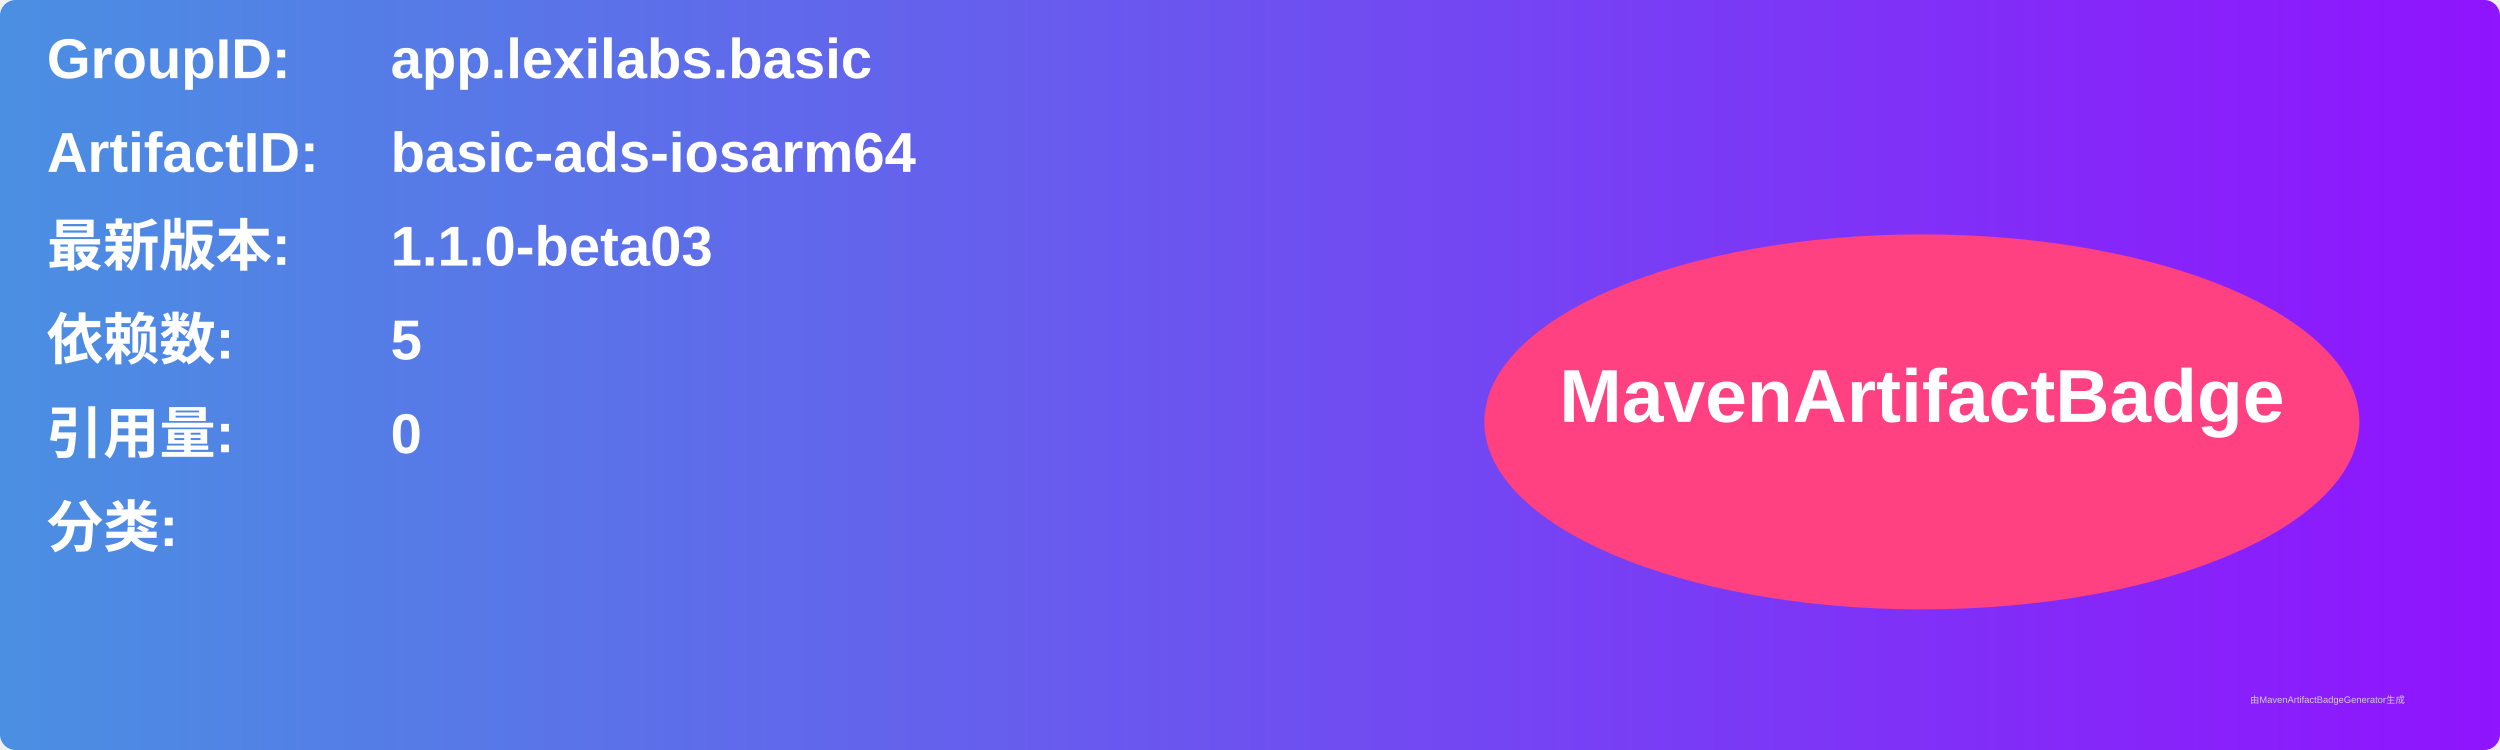
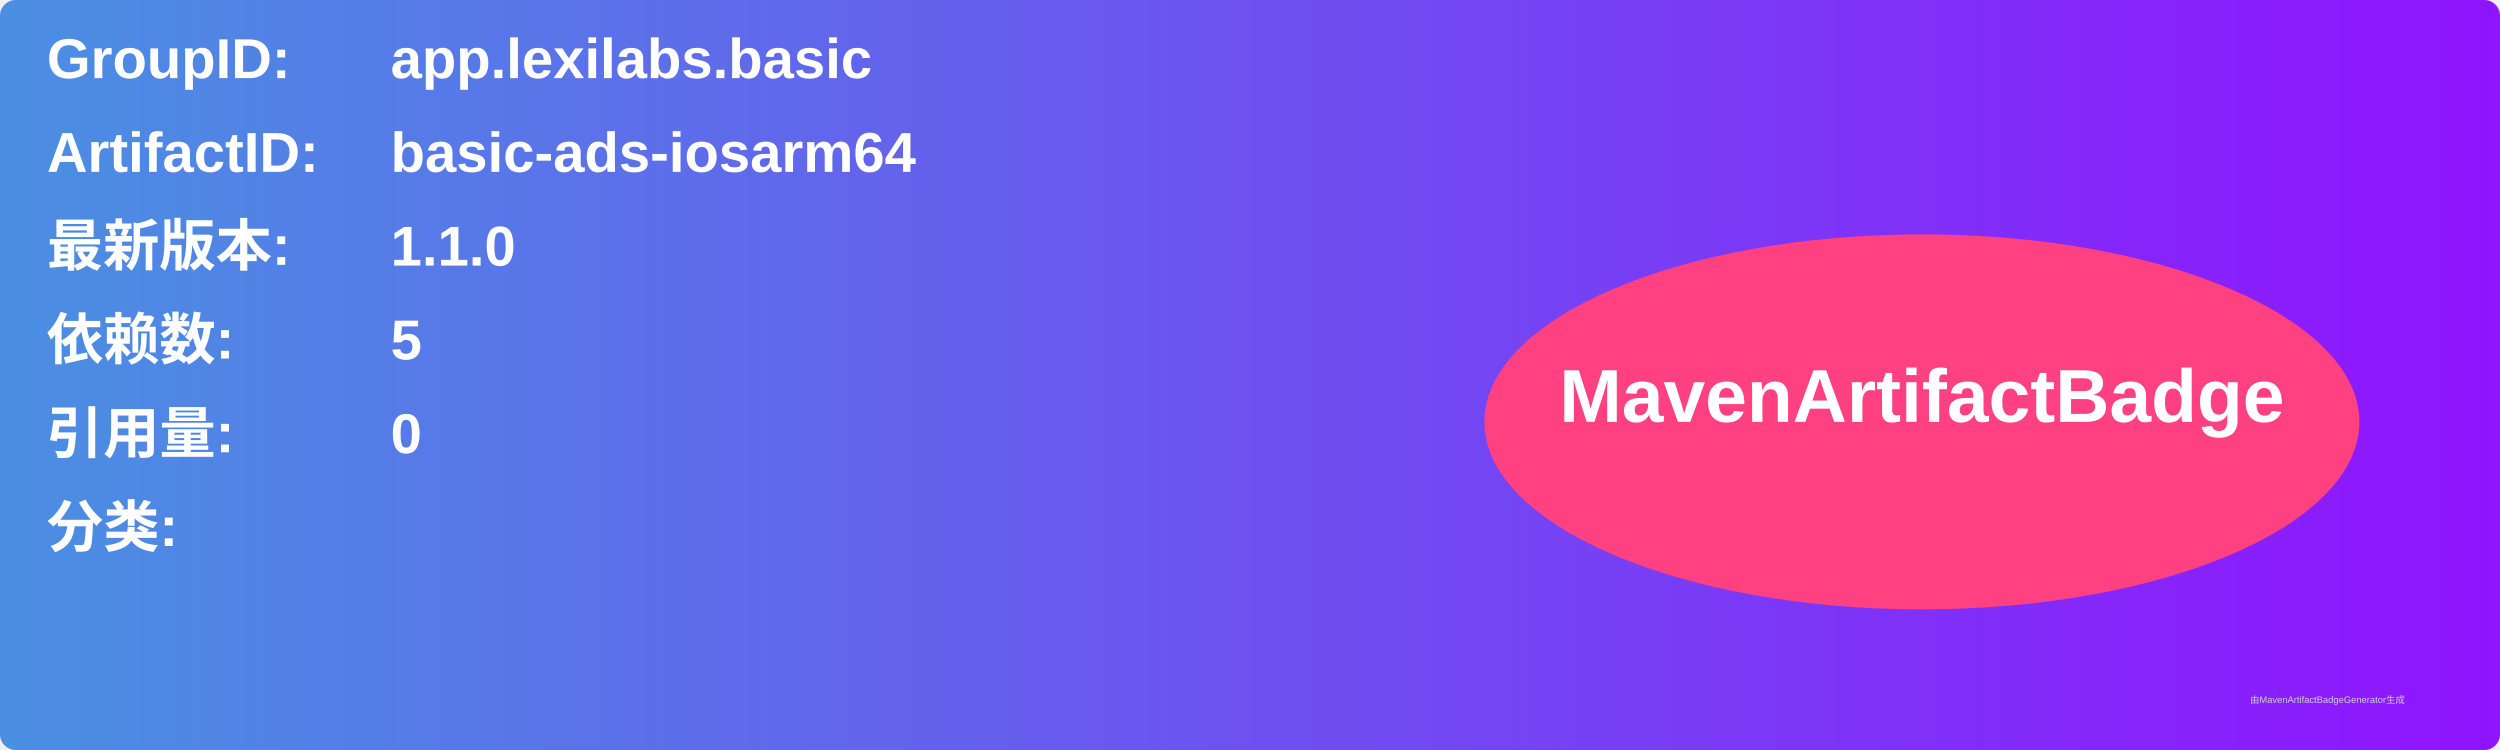
<svg xmlns="http://www.w3.org/2000/svg" width="800" height="240" viewBox="0 0 800 240">
  <linearGradient id="grad" x1="0%" y1="0%" x2="100%" y2="0%">
    <stop offset="0%" stop-color="#4a90e2" />
    <stop offset="100%" stop-color="#9013fe" />
  </linearGradient>
  <rect width="100%" height="100%" rx="5" ry="5" fill="url(#grad)" />
  <g transform="translate(15, 15)">
    <text x="0" y="10" font-family="Arial" font-size="18" fill="white" font-weight="bold" width="260">GroupID:</text>
    <text x="110" y="10" font-family="Arial" font-size="18" fill="white" font-weight="bold" width="460">app.lexilabs.basic</text>
    <text x="0" y="40" font-family="Arial" font-size="18" fill="white" font-weight="bold" width="260">ArtifactID:</text>
    <text x="110" y="40" font-family="Arial" font-size="18" fill="white" font-weight="bold" width="460">basic-ads-iosarm64</text>
    <text x="0" y="70" font-family="Arial" font-size="18" fill="white" font-weight="bold">最新版本:</text>
    <text x="110" y="70" font-family="Arial" font-size="18" fill="white" font-weight="bold">
-       <tspan font-weight="bold">1.1.0-beta03</tspan>
+       <tspan font-weight="bold">1.1.0</tspan>
    </text>
    <text x="0" y="100" font-family="Arial" font-size="18" fill="white" font-weight="bold">依赖数: </text>
    <text x="110" y="100" font-family="Arial" font-size="18" fill="white">
      <tspan font-weight="bold">5</tspan>
    </text>
    <text x="0" y="130" font-family="Arial" font-size="18" fill="white" font-weight="bold">引用量: </text>
    <text x="110" y="130" font-family="Arial" font-size="18" fill="white">
      <tspan font-weight="bold">0</tspan>
    </text>
    <text x="0" y="160" font-family="Arial" font-size="18" fill="white" font-weight="bold">分类:</text>
    <text x="10" y="190" font-family="Arial" font-size="10" fill="white">
      <tspan font-weight="bold" />
    </text>
    <ellipse cx="600" cy="120" rx="140" ry="60" fill="#ff4081" />
    <text x="600" y="120" text-anchor="middle" font-family="Arial" font-size="24" fill="white" font-weight="bold">MavenArtifactBadge</text>
  </g>
  <text x="720" y="225" font-family="Arial" font-size="3" fill="#d0d0d0">由MavenArtifactBadgeGenerator生成</text>
</svg>
